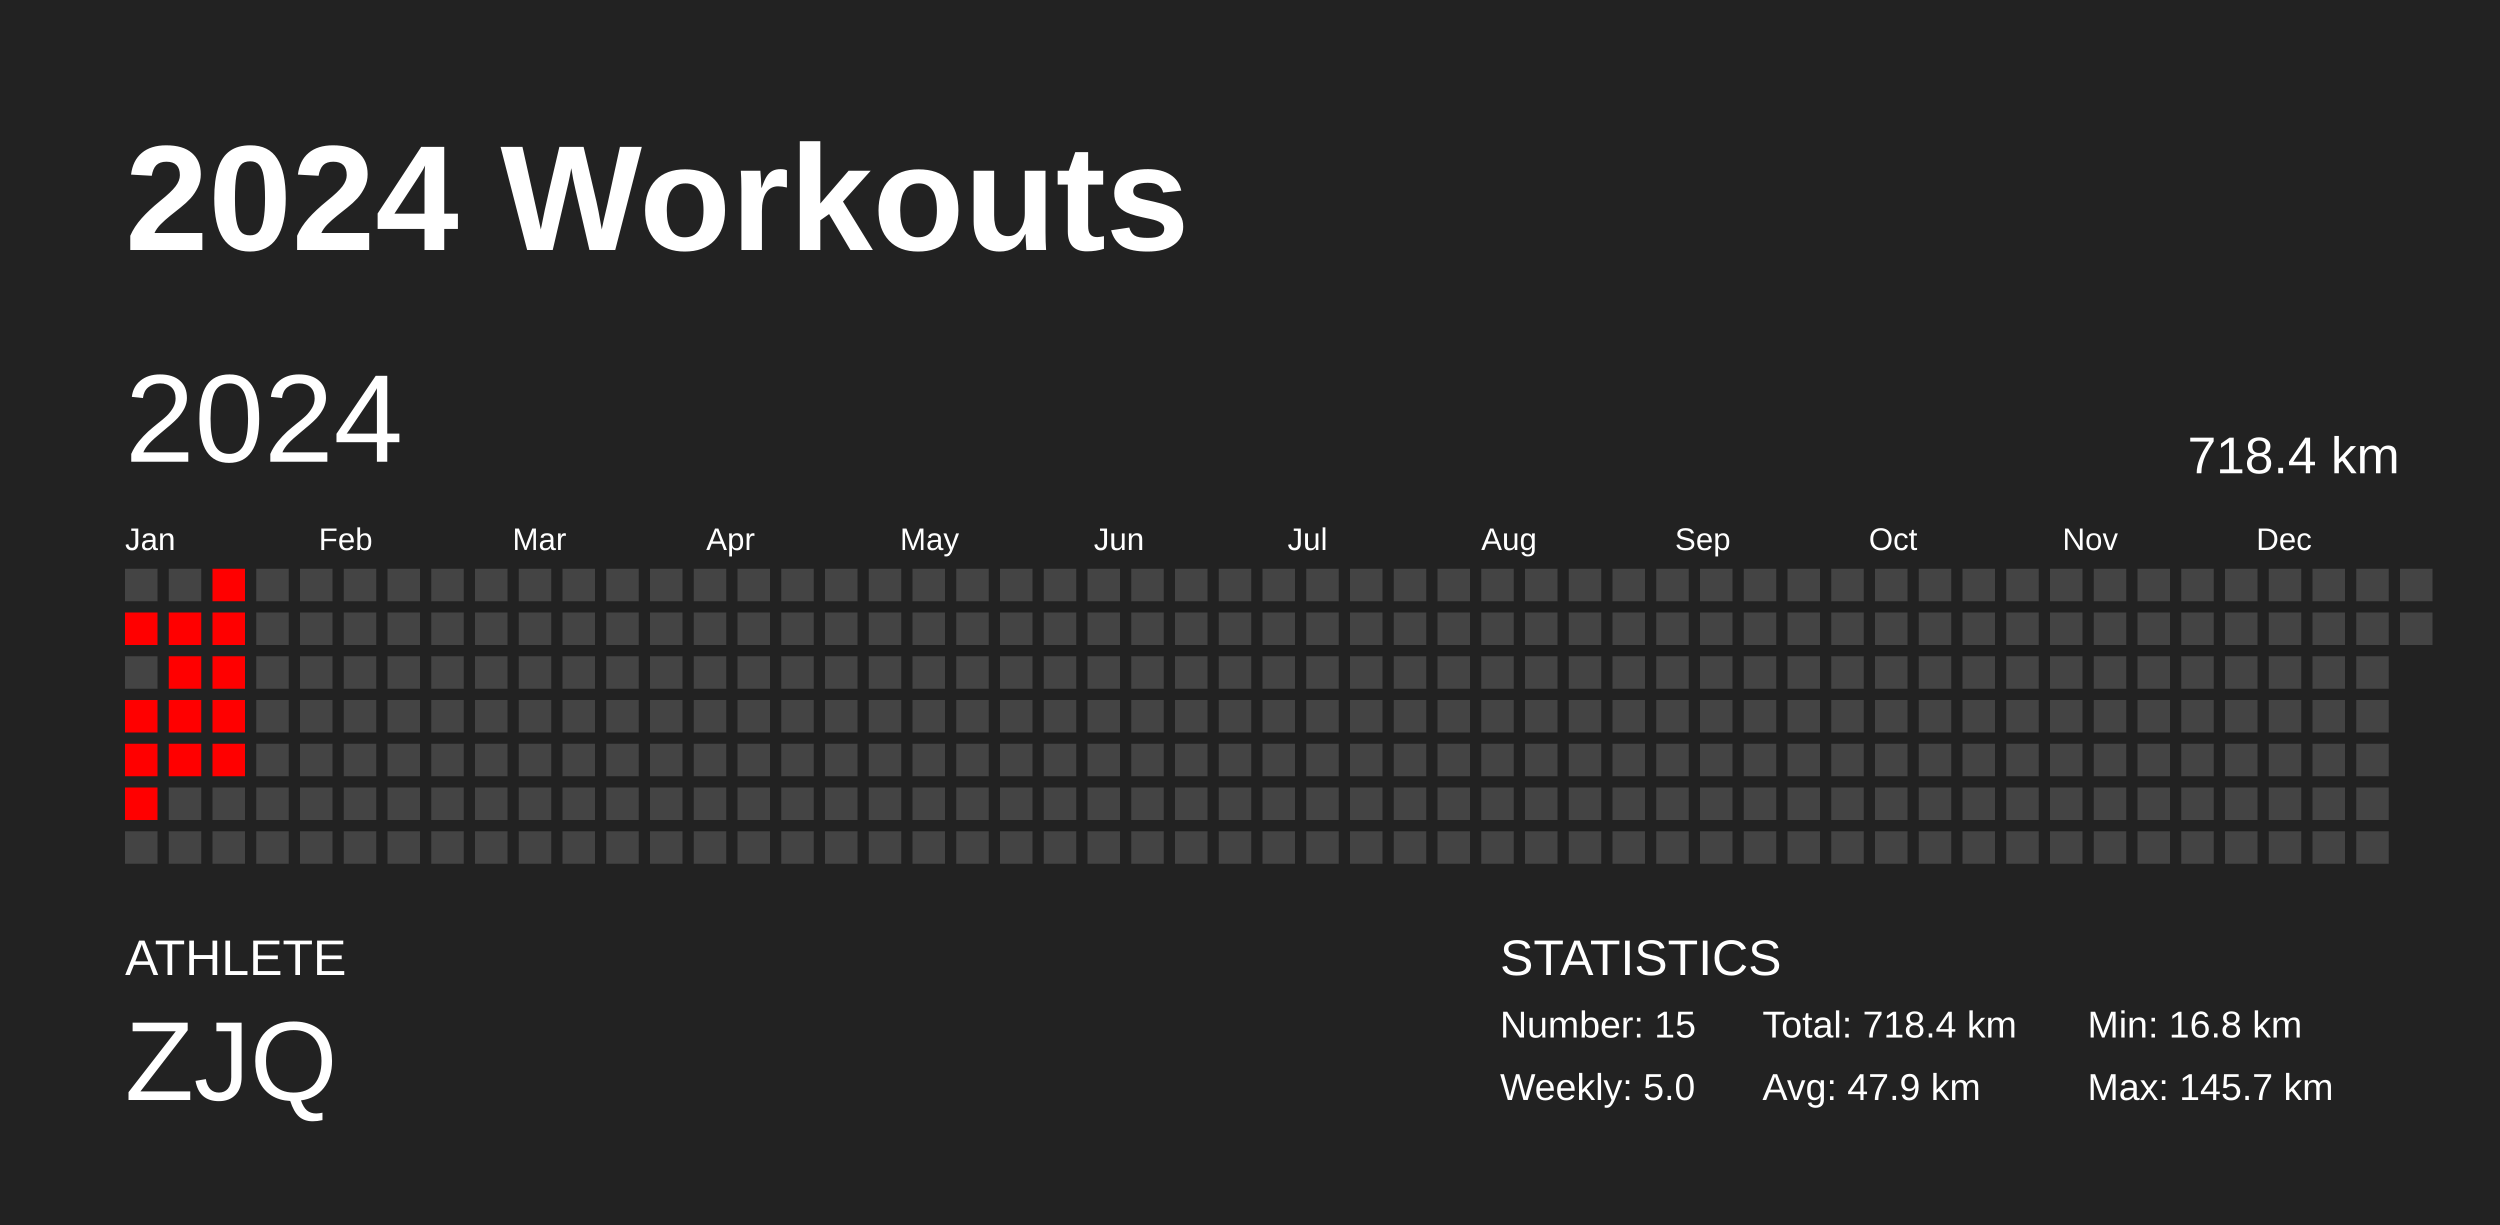
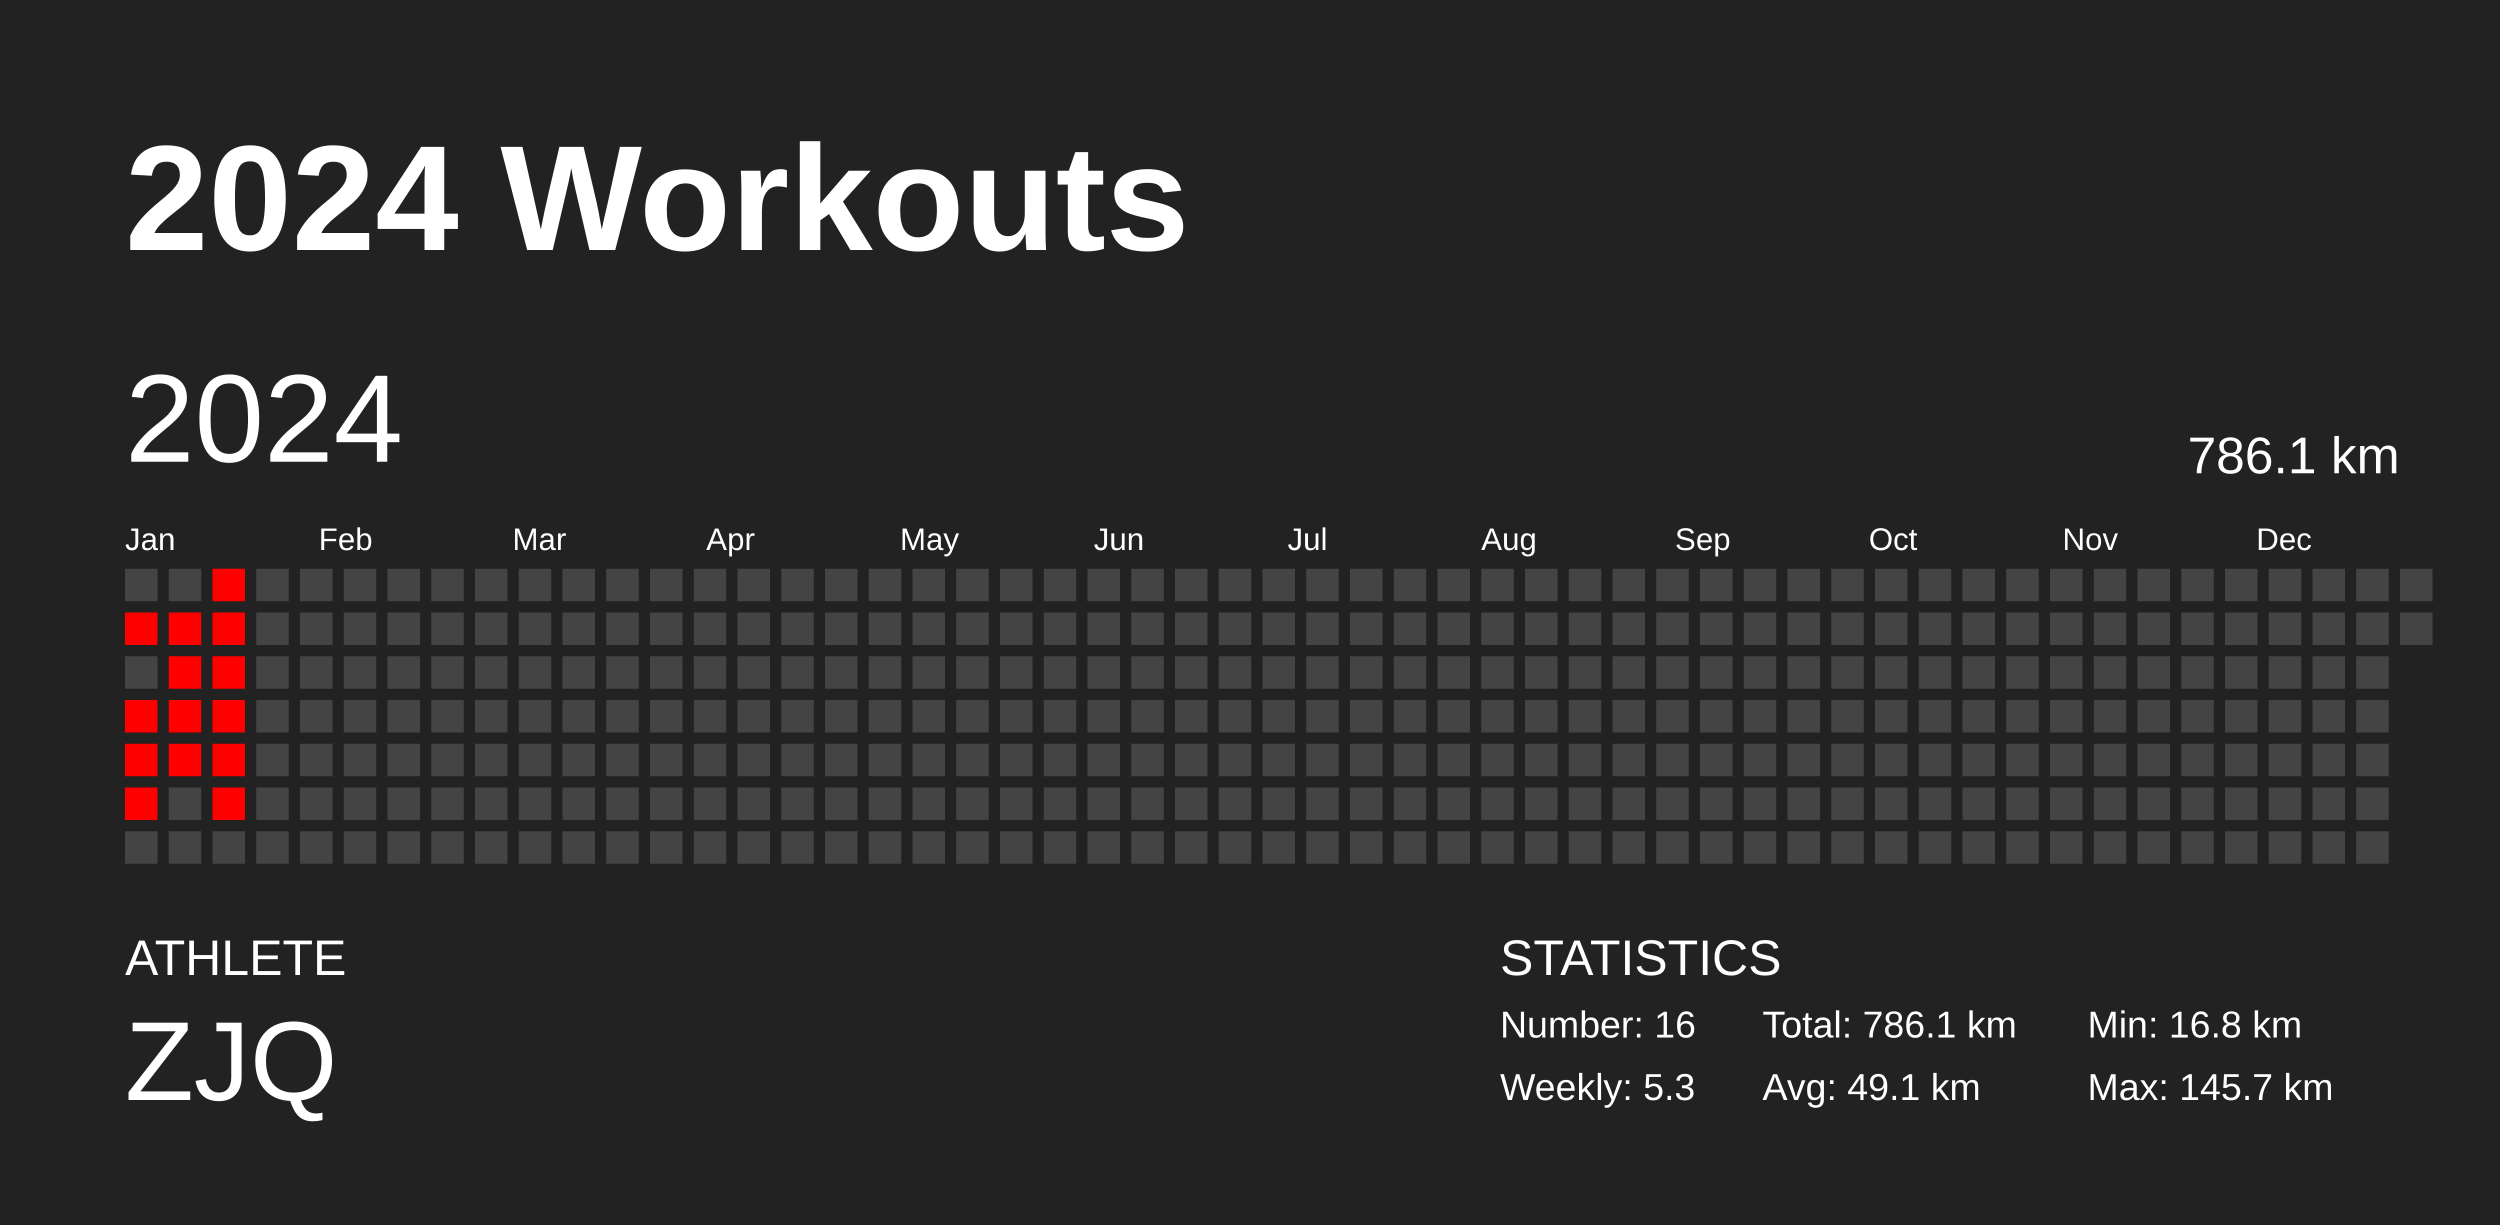
<svg xmlns="http://www.w3.org/2000/svg" baseProfile="full" height="98mm" version="1.1" viewBox="0,0,200,98" width="200mm">
  <defs />
  <rect fill="#222222" height="98" width="200" x="0" y="0" />
  <text fill="#FFFFFF" style="font-size:12px; font-family:Arial; font-weight:bold;" x="10" y="20">2024 Workouts</text>
  <text fill="#FFFFFF" style="font-size:4px; font-family:Arial" x="10" y="78">ATHLETE</text>
  <text fill="#FFFFFF" style="font-size:9px; font-family:Arial" x="10" y="88">ZJQ</text>
  <text fill="#FFFFFF" style="font-size:4px; font-family:Arial" x="120" y="78">STATISTICS</text>
-   <text fill="#FFFFFF" style="font-size:3px; font-family:Arial" x="120" y="83">Number: 15</text>
-   <text fill="#FFFFFF" style="font-size:3px; font-family:Arial" x="120" y="88">Weekly: 5.0</text>
-   <text fill="#FFFFFF" style="font-size:3px; font-family:Arial" x="141" y="83">Total: 718.4 km</text>
-   <text fill="#FFFFFF" style="font-size:3px; font-family:Arial" x="141" y="88">Avg: 47.9 km</text>
+   <text fill="#FFFFFF" style="font-size:3px; font-family:Arial" x="120" y="83">Number: 16</text>
+   <text fill="#FFFFFF" style="font-size:3px; font-family:Arial" x="120" y="88">Weekly: 5.3</text>
+   <text fill="#FFFFFF" style="font-size:3px; font-family:Arial" x="141" y="83">Total: 786.1 km</text>
+   <text fill="#FFFFFF" style="font-size:3px; font-family:Arial" x="141" y="88">Avg: 49.1 km</text>
  <text fill="#FFFFFF" style="font-size:3px; font-family:Arial" x="167" y="83">Min: 16.8 km</text>
  <text fill="#FFFFFF" style="font-size:3px; font-family:Arial" x="167" y="88">Max: 145.7 km</text>
  <text dominant-baseline="hanging" fill="#FFFFFF" style="font-size:10.0px; font-family:Arial;" x="10" y="30">2024</text>
-   <text dominant-baseline="hanging" fill="#FFFFFF" style="font-size:4.125px; font-family:Arial;" x="175" y="35">718.4 km</text>
+   <text dominant-baseline="hanging" fill="#FFFFFF" style="font-size:4.125px; font-family:Arial;" x="175" y="35">786.1 km</text>
  <text fill="#FFFFFF" style="font-size:2.5px; font-family:Arial" x="10.0" y="44">Jan</text>
  <text fill="#FFFFFF" style="font-size:2.5px; font-family:Arial" x="25.5" y="44">Feb</text>
  <text fill="#FFFFFF" style="font-size:2.5px; font-family:Arial" x="41.0" y="44">Mar</text>
  <text fill="#FFFFFF" style="font-size:2.5px; font-family:Arial" x="56.5" y="44">Apr</text>
  <text fill="#FFFFFF" style="font-size:2.5px; font-family:Arial" x="72.0" y="44">May</text>
  <text fill="#FFFFFF" style="font-size:2.5px; font-family:Arial" x="87.5" y="44">Jun</text>
  <text fill="#FFFFFF" style="font-size:2.5px; font-family:Arial" x="103.0" y="44">Jul</text>
  <text fill="#FFFFFF" style="font-size:2.5px; font-family:Arial" x="118.5" y="44">Aug</text>
  <text fill="#FFFFFF" style="font-size:2.5px; font-family:Arial" x="134.0" y="44">Sep</text>
  <text fill="#FFFFFF" style="font-size:2.5px; font-family:Arial" x="149.5" y="44">Oct</text>
  <text fill="#FFFFFF" style="font-size:2.5px; font-family:Arial" x="165.0" y="44">Nov</text>
  <text fill="#FFFFFF" style="font-size:2.5px; font-family:Arial" x="180.5" y="44">Dec</text>
  <rect fill="#444444" height="2.6" width="2.6" x="10.0" y="45.5" />
  <rect fill="red" height="2.6" width="2.6" x="10.0" y="49.0" />
  <rect fill="#444444" height="2.6" width="2.6" x="10.0" y="52.5" />
  <rect fill="red" height="2.6" width="2.6" x="10.0" y="56.0" />
  <rect fill="red" height="2.6" width="2.6" x="10.0" y="59.5" />
  <rect fill="red" height="2.6" width="2.6" x="10.0" y="63.0" />
  <rect fill="#444444" height="2.6" width="2.6" x="10.0" y="66.5" />
  <rect fill="#444444" height="2.6" width="2.6" x="13.5" y="45.5" />
  <rect fill="red" height="2.6" width="2.6" x="13.5" y="49.0" />
  <rect fill="red" height="2.6" width="2.6" x="13.5" y="52.5" />
  <rect fill="red" height="2.6" width="2.6" x="13.5" y="56.0" />
  <rect fill="red" height="2.6" width="2.6" x="13.5" y="59.5" />
  <rect fill="#444444" height="2.6" width="2.6" x="13.5" y="63.0" />
  <rect fill="#444444" height="2.6" width="2.6" x="13.5" y="66.5" />
  <rect fill="red" height="2.6" width="2.6" x="17.0" y="45.5" />
  <rect fill="red" height="2.6" width="2.6" x="17.0" y="49.0" />
  <rect fill="red" height="2.6" width="2.6" x="17.0" y="52.5" />
  <rect fill="red" height="2.6" width="2.6" x="17.0" y="56.0" />
  <rect fill="red" height="2.6" width="2.6" x="17.0" y="59.5" />
-   <rect fill="#444444" height="2.6" width="2.6" x="17.0" y="63.0" />
+   <rect fill="red" height="2.6" width="2.6" x="17.0" y="63.0" />
  <rect fill="#444444" height="2.6" width="2.6" x="17.0" y="66.5" />
  <rect fill="#444444" height="2.6" width="2.6" x="20.5" y="45.5" />
  <rect fill="#444444" height="2.6" width="2.6" x="20.5" y="49.0" />
  <rect fill="#444444" height="2.6" width="2.6" x="20.5" y="52.5" />
  <rect fill="#444444" height="2.6" width="2.6" x="20.5" y="56.0" />
  <rect fill="#444444" height="2.6" width="2.6" x="20.5" y="59.5" />
  <rect fill="#444444" height="2.6" width="2.6" x="20.5" y="63.0" />
  <rect fill="#444444" height="2.6" width="2.6" x="20.5" y="66.5" />
  <rect fill="#444444" height="2.6" width="2.6" x="24.0" y="45.5" />
  <rect fill="#444444" height="2.6" width="2.6" x="24.0" y="49.0" />
  <rect fill="#444444" height="2.6" width="2.6" x="24.0" y="52.5" />
  <rect fill="#444444" height="2.6" width="2.6" x="24.0" y="56.0" />
  <rect fill="#444444" height="2.6" width="2.6" x="24.0" y="59.5" />
  <rect fill="#444444" height="2.6" width="2.6" x="24.0" y="63.0" />
  <rect fill="#444444" height="2.6" width="2.6" x="24.0" y="66.5" />
  <rect fill="#444444" height="2.6" width="2.6" x="27.5" y="45.5" />
  <rect fill="#444444" height="2.6" width="2.6" x="27.5" y="49.0" />
  <rect fill="#444444" height="2.6" width="2.6" x="27.5" y="52.5" />
  <rect fill="#444444" height="2.6" width="2.6" x="27.5" y="56.0" />
  <rect fill="#444444" height="2.6" width="2.6" x="27.5" y="59.5" />
  <rect fill="#444444" height="2.6" width="2.6" x="27.5" y="63.0" />
  <rect fill="#444444" height="2.6" width="2.6" x="27.5" y="66.5" />
  <rect fill="#444444" height="2.6" width="2.6" x="31.0" y="45.5" />
  <rect fill="#444444" height="2.6" width="2.6" x="31.0" y="49.0" />
  <rect fill="#444444" height="2.6" width="2.6" x="31.0" y="52.5" />
  <rect fill="#444444" height="2.6" width="2.6" x="31.0" y="56.0" />
  <rect fill="#444444" height="2.6" width="2.6" x="31.0" y="59.5" />
  <rect fill="#444444" height="2.6" width="2.6" x="31.0" y="63.0" />
  <rect fill="#444444" height="2.6" width="2.6" x="31.0" y="66.5" />
  <rect fill="#444444" height="2.6" width="2.6" x="34.5" y="45.5" />
  <rect fill="#444444" height="2.6" width="2.6" x="34.5" y="49.0" />
  <rect fill="#444444" height="2.6" width="2.6" x="34.5" y="52.5" />
  <rect fill="#444444" height="2.6" width="2.6" x="34.5" y="56.0" />
  <rect fill="#444444" height="2.6" width="2.6" x="34.5" y="59.5" />
  <rect fill="#444444" height="2.6" width="2.6" x="34.5" y="63.0" />
  <rect fill="#444444" height="2.6" width="2.6" x="34.5" y="66.5" />
  <rect fill="#444444" height="2.6" width="2.6" x="38.0" y="45.5" />
  <rect fill="#444444" height="2.6" width="2.6" x="38.0" y="49.0" />
  <rect fill="#444444" height="2.6" width="2.6" x="38.0" y="52.5" />
  <rect fill="#444444" height="2.6" width="2.6" x="38.0" y="56.0" />
  <rect fill="#444444" height="2.6" width="2.6" x="38.0" y="59.5" />
  <rect fill="#444444" height="2.6" width="2.6" x="38.0" y="63.0" />
  <rect fill="#444444" height="2.6" width="2.6" x="38.0" y="66.5" />
  <rect fill="#444444" height="2.6" width="2.6" x="41.5" y="45.5" />
  <rect fill="#444444" height="2.6" width="2.6" x="41.5" y="49.0" />
  <rect fill="#444444" height="2.6" width="2.6" x="41.5" y="52.5" />
  <rect fill="#444444" height="2.6" width="2.6" x="41.5" y="56.0" />
  <rect fill="#444444" height="2.6" width="2.6" x="41.5" y="59.5" />
  <rect fill="#444444" height="2.6" width="2.6" x="41.5" y="63.0" />
  <rect fill="#444444" height="2.6" width="2.6" x="41.5" y="66.5" />
  <rect fill="#444444" height="2.6" width="2.6" x="45.0" y="45.5" />
  <rect fill="#444444" height="2.6" width="2.6" x="45.0" y="49.0" />
  <rect fill="#444444" height="2.6" width="2.6" x="45.0" y="52.5" />
  <rect fill="#444444" height="2.6" width="2.6" x="45.0" y="56.0" />
  <rect fill="#444444" height="2.6" width="2.6" x="45.0" y="59.5" />
  <rect fill="#444444" height="2.6" width="2.6" x="45.0" y="63.0" />
  <rect fill="#444444" height="2.6" width="2.6" x="45.0" y="66.5" />
  <rect fill="#444444" height="2.6" width="2.6" x="48.5" y="45.5" />
  <rect fill="#444444" height="2.6" width="2.6" x="48.5" y="49.0" />
  <rect fill="#444444" height="2.6" width="2.6" x="48.5" y="52.5" />
  <rect fill="#444444" height="2.6" width="2.6" x="48.5" y="56.0" />
  <rect fill="#444444" height="2.6" width="2.6" x="48.5" y="59.5" />
  <rect fill="#444444" height="2.6" width="2.6" x="48.5" y="63.0" />
  <rect fill="#444444" height="2.6" width="2.6" x="48.5" y="66.5" />
  <rect fill="#444444" height="2.6" width="2.6" x="52.0" y="45.5" />
  <rect fill="#444444" height="2.6" width="2.6" x="52.0" y="49.0" />
  <rect fill="#444444" height="2.6" width="2.6" x="52.0" y="52.5" />
  <rect fill="#444444" height="2.6" width="2.6" x="52.0" y="56.0" />
  <rect fill="#444444" height="2.6" width="2.6" x="52.0" y="59.5" />
  <rect fill="#444444" height="2.6" width="2.6" x="52.0" y="63.0" />
  <rect fill="#444444" height="2.6" width="2.6" x="52.0" y="66.5" />
  <rect fill="#444444" height="2.6" width="2.6" x="55.5" y="45.5" />
  <rect fill="#444444" height="2.6" width="2.6" x="55.5" y="49.0" />
  <rect fill="#444444" height="2.6" width="2.6" x="55.5" y="52.5" />
  <rect fill="#444444" height="2.6" width="2.6" x="55.5" y="56.0" />
  <rect fill="#444444" height="2.6" width="2.6" x="55.5" y="59.5" />
  <rect fill="#444444" height="2.6" width="2.6" x="55.5" y="63.0" />
  <rect fill="#444444" height="2.6" width="2.6" x="55.5" y="66.5" />
  <rect fill="#444444" height="2.6" width="2.6" x="59.0" y="45.5" />
  <rect fill="#444444" height="2.6" width="2.6" x="59.0" y="49.0" />
  <rect fill="#444444" height="2.6" width="2.6" x="59.0" y="52.5" />
  <rect fill="#444444" height="2.6" width="2.6" x="59.0" y="56.0" />
  <rect fill="#444444" height="2.6" width="2.6" x="59.0" y="59.5" />
  <rect fill="#444444" height="2.6" width="2.6" x="59.0" y="63.0" />
  <rect fill="#444444" height="2.6" width="2.6" x="59.0" y="66.5" />
  <rect fill="#444444" height="2.6" width="2.6" x="62.5" y="45.5" />
  <rect fill="#444444" height="2.6" width="2.6" x="62.5" y="49.0" />
  <rect fill="#444444" height="2.6" width="2.6" x="62.5" y="52.5" />
  <rect fill="#444444" height="2.6" width="2.6" x="62.5" y="56.0" />
  <rect fill="#444444" height="2.6" width="2.6" x="62.5" y="59.5" />
  <rect fill="#444444" height="2.6" width="2.6" x="62.5" y="63.0" />
  <rect fill="#444444" height="2.6" width="2.6" x="62.5" y="66.5" />
  <rect fill="#444444" height="2.6" width="2.6" x="66.0" y="45.5" />
  <rect fill="#444444" height="2.6" width="2.6" x="66.0" y="49.0" />
  <rect fill="#444444" height="2.6" width="2.6" x="66.0" y="52.5" />
  <rect fill="#444444" height="2.6" width="2.6" x="66.0" y="56.0" />
  <rect fill="#444444" height="2.6" width="2.6" x="66.0" y="59.5" />
  <rect fill="#444444" height="2.6" width="2.6" x="66.0" y="63.0" />
  <rect fill="#444444" height="2.6" width="2.6" x="66.0" y="66.5" />
  <rect fill="#444444" height="2.6" width="2.6" x="69.5" y="45.5" />
  <rect fill="#444444" height="2.6" width="2.6" x="69.5" y="49.0" />
  <rect fill="#444444" height="2.6" width="2.6" x="69.5" y="52.5" />
  <rect fill="#444444" height="2.6" width="2.6" x="69.5" y="56.0" />
  <rect fill="#444444" height="2.6" width="2.6" x="69.5" y="59.5" />
  <rect fill="#444444" height="2.6" width="2.6" x="69.5" y="63.0" />
  <rect fill="#444444" height="2.6" width="2.6" x="69.5" y="66.5" />
  <rect fill="#444444" height="2.6" width="2.6" x="73.0" y="45.5" />
  <rect fill="#444444" height="2.6" width="2.6" x="73.0" y="49.0" />
  <rect fill="#444444" height="2.6" width="2.6" x="73.0" y="52.5" />
  <rect fill="#444444" height="2.6" width="2.6" x="73.0" y="56.0" />
  <rect fill="#444444" height="2.6" width="2.6" x="73.0" y="59.5" />
  <rect fill="#444444" height="2.6" width="2.6" x="73.0" y="63.0" />
  <rect fill="#444444" height="2.6" width="2.6" x="73.0" y="66.5" />
  <rect fill="#444444" height="2.6" width="2.6" x="76.5" y="45.5" />
  <rect fill="#444444" height="2.6" width="2.6" x="76.5" y="49.0" />
  <rect fill="#444444" height="2.6" width="2.6" x="76.5" y="52.5" />
  <rect fill="#444444" height="2.6" width="2.6" x="76.5" y="56.0" />
  <rect fill="#444444" height="2.6" width="2.6" x="76.5" y="59.5" />
  <rect fill="#444444" height="2.6" width="2.6" x="76.5" y="63.0" />
  <rect fill="#444444" height="2.6" width="2.6" x="76.5" y="66.5" />
  <rect fill="#444444" height="2.6" width="2.6" x="80.0" y="45.5" />
  <rect fill="#444444" height="2.6" width="2.6" x="80.0" y="49.0" />
  <rect fill="#444444" height="2.6" width="2.6" x="80.0" y="52.5" />
  <rect fill="#444444" height="2.6" width="2.6" x="80.0" y="56.0" />
  <rect fill="#444444" height="2.6" width="2.6" x="80.0" y="59.5" />
  <rect fill="#444444" height="2.6" width="2.6" x="80.0" y="63.0" />
  <rect fill="#444444" height="2.6" width="2.6" x="80.0" y="66.5" />
  <rect fill="#444444" height="2.6" width="2.6" x="83.5" y="45.5" />
  <rect fill="#444444" height="2.6" width="2.6" x="83.5" y="49.0" />
  <rect fill="#444444" height="2.6" width="2.6" x="83.5" y="52.5" />
  <rect fill="#444444" height="2.6" width="2.6" x="83.5" y="56.0" />
  <rect fill="#444444" height="2.6" width="2.6" x="83.5" y="59.5" />
  <rect fill="#444444" height="2.6" width="2.6" x="83.5" y="63.0" />
  <rect fill="#444444" height="2.6" width="2.6" x="83.5" y="66.5" />
  <rect fill="#444444" height="2.6" width="2.6" x="87.0" y="45.5" />
  <rect fill="#444444" height="2.6" width="2.6" x="87.0" y="49.0" />
  <rect fill="#444444" height="2.6" width="2.6" x="87.0" y="52.5" />
  <rect fill="#444444" height="2.6" width="2.6" x="87.0" y="56.0" />
  <rect fill="#444444" height="2.6" width="2.6" x="87.0" y="59.5" />
  <rect fill="#444444" height="2.6" width="2.6" x="87.0" y="63.0" />
  <rect fill="#444444" height="2.6" width="2.6" x="87.0" y="66.5" />
  <rect fill="#444444" height="2.6" width="2.6" x="90.5" y="45.5" />
  <rect fill="#444444" height="2.6" width="2.6" x="90.5" y="49.0" />
  <rect fill="#444444" height="2.6" width="2.6" x="90.5" y="52.5" />
  <rect fill="#444444" height="2.6" width="2.6" x="90.5" y="56.0" />
  <rect fill="#444444" height="2.6" width="2.6" x="90.5" y="59.5" />
  <rect fill="#444444" height="2.6" width="2.6" x="90.5" y="63.0" />
  <rect fill="#444444" height="2.6" width="2.6" x="90.5" y="66.5" />
  <rect fill="#444444" height="2.6" width="2.6" x="94.0" y="45.5" />
  <rect fill="#444444" height="2.6" width="2.6" x="94.0" y="49.0" />
  <rect fill="#444444" height="2.6" width="2.6" x="94.0" y="52.5" />
  <rect fill="#444444" height="2.6" width="2.6" x="94.0" y="56.0" />
  <rect fill="#444444" height="2.6" width="2.6" x="94.0" y="59.5" />
  <rect fill="#444444" height="2.6" width="2.6" x="94.0" y="63.0" />
  <rect fill="#444444" height="2.6" width="2.6" x="94.0" y="66.5" />
  <rect fill="#444444" height="2.6" width="2.6" x="97.5" y="45.5" />
  <rect fill="#444444" height="2.6" width="2.6" x="97.5" y="49.0" />
  <rect fill="#444444" height="2.6" width="2.6" x="97.5" y="52.5" />
  <rect fill="#444444" height="2.6" width="2.6" x="97.5" y="56.0" />
  <rect fill="#444444" height="2.6" width="2.6" x="97.5" y="59.5" />
  <rect fill="#444444" height="2.6" width="2.6" x="97.5" y="63.0" />
  <rect fill="#444444" height="2.6" width="2.6" x="97.5" y="66.5" />
  <rect fill="#444444" height="2.6" width="2.6" x="101.0" y="45.5" />
  <rect fill="#444444" height="2.6" width="2.6" x="101.0" y="49.0" />
  <rect fill="#444444" height="2.6" width="2.6" x="101.0" y="52.5" />
  <rect fill="#444444" height="2.6" width="2.6" x="101.0" y="56.0" />
  <rect fill="#444444" height="2.6" width="2.6" x="101.0" y="59.5" />
  <rect fill="#444444" height="2.6" width="2.6" x="101.0" y="63.0" />
  <rect fill="#444444" height="2.6" width="2.6" x="101.0" y="66.5" />
  <rect fill="#444444" height="2.6" width="2.6" x="104.5" y="45.5" />
  <rect fill="#444444" height="2.6" width="2.6" x="104.5" y="49.0" />
  <rect fill="#444444" height="2.6" width="2.6" x="104.5" y="52.5" />
  <rect fill="#444444" height="2.6" width="2.6" x="104.5" y="56.0" />
  <rect fill="#444444" height="2.6" width="2.6" x="104.5" y="59.5" />
  <rect fill="#444444" height="2.6" width="2.6" x="104.5" y="63.0" />
  <rect fill="#444444" height="2.6" width="2.6" x="104.5" y="66.5" />
  <rect fill="#444444" height="2.6" width="2.6" x="108.0" y="45.5" />
  <rect fill="#444444" height="2.6" width="2.6" x="108.0" y="49.0" />
  <rect fill="#444444" height="2.6" width="2.6" x="108.0" y="52.5" />
  <rect fill="#444444" height="2.6" width="2.6" x="108.0" y="56.0" />
  <rect fill="#444444" height="2.6" width="2.6" x="108.0" y="59.5" />
  <rect fill="#444444" height="2.6" width="2.6" x="108.0" y="63.0" />
  <rect fill="#444444" height="2.6" width="2.6" x="108.0" y="66.5" />
  <rect fill="#444444" height="2.6" width="2.6" x="111.5" y="45.5" />
  <rect fill="#444444" height="2.6" width="2.6" x="111.5" y="49.0" />
  <rect fill="#444444" height="2.6" width="2.6" x="111.5" y="52.5" />
  <rect fill="#444444" height="2.6" width="2.6" x="111.5" y="56.0" />
  <rect fill="#444444" height="2.6" width="2.6" x="111.5" y="59.5" />
  <rect fill="#444444" height="2.6" width="2.6" x="111.5" y="63.0" />
  <rect fill="#444444" height="2.6" width="2.6" x="111.5" y="66.5" />
  <rect fill="#444444" height="2.6" width="2.6" x="115.0" y="45.5" />
  <rect fill="#444444" height="2.6" width="2.6" x="115.0" y="49.0" />
  <rect fill="#444444" height="2.6" width="2.6" x="115.0" y="52.5" />
  <rect fill="#444444" height="2.6" width="2.6" x="115.0" y="56.0" />
  <rect fill="#444444" height="2.6" width="2.6" x="115.0" y="59.5" />
  <rect fill="#444444" height="2.6" width="2.6" x="115.0" y="63.0" />
  <rect fill="#444444" height="2.6" width="2.6" x="115.0" y="66.5" />
  <rect fill="#444444" height="2.6" width="2.6" x="118.5" y="45.5" />
  <rect fill="#444444" height="2.6" width="2.6" x="118.5" y="49.0" />
  <rect fill="#444444" height="2.6" width="2.6" x="118.5" y="52.5" />
  <rect fill="#444444" height="2.6" width="2.6" x="118.5" y="56.0" />
  <rect fill="#444444" height="2.6" width="2.6" x="118.5" y="59.5" />
  <rect fill="#444444" height="2.6" width="2.6" x="118.5" y="63.0" />
  <rect fill="#444444" height="2.6" width="2.6" x="118.5" y="66.5" />
  <rect fill="#444444" height="2.6" width="2.6" x="122.0" y="45.5" />
  <rect fill="#444444" height="2.6" width="2.6" x="122.0" y="49.0" />
  <rect fill="#444444" height="2.6" width="2.6" x="122.0" y="52.5" />
  <rect fill="#444444" height="2.6" width="2.6" x="122.0" y="56.0" />
  <rect fill="#444444" height="2.6" width="2.6" x="122.0" y="59.5" />
  <rect fill="#444444" height="2.6" width="2.6" x="122.0" y="63.0" />
  <rect fill="#444444" height="2.6" width="2.6" x="122.0" y="66.5" />
  <rect fill="#444444" height="2.6" width="2.6" x="125.5" y="45.5" />
  <rect fill="#444444" height="2.6" width="2.6" x="125.5" y="49.0" />
  <rect fill="#444444" height="2.6" width="2.6" x="125.5" y="52.5" />
  <rect fill="#444444" height="2.6" width="2.6" x="125.5" y="56.0" />
  <rect fill="#444444" height="2.6" width="2.6" x="125.5" y="59.5" />
  <rect fill="#444444" height="2.6" width="2.6" x="125.5" y="63.0" />
  <rect fill="#444444" height="2.6" width="2.6" x="125.5" y="66.5" />
  <rect fill="#444444" height="2.6" width="2.6" x="129.0" y="45.5" />
  <rect fill="#444444" height="2.6" width="2.6" x="129.0" y="49.0" />
  <rect fill="#444444" height="2.6" width="2.6" x="129.0" y="52.5" />
  <rect fill="#444444" height="2.6" width="2.6" x="129.0" y="56.0" />
  <rect fill="#444444" height="2.6" width="2.6" x="129.0" y="59.5" />
  <rect fill="#444444" height="2.6" width="2.6" x="129.0" y="63.0" />
  <rect fill="#444444" height="2.6" width="2.6" x="129.0" y="66.5" />
  <rect fill="#444444" height="2.6" width="2.6" x="132.5" y="45.5" />
  <rect fill="#444444" height="2.6" width="2.6" x="132.5" y="49.0" />
  <rect fill="#444444" height="2.6" width="2.6" x="132.5" y="52.5" />
  <rect fill="#444444" height="2.6" width="2.6" x="132.5" y="56.0" />
  <rect fill="#444444" height="2.6" width="2.6" x="132.5" y="59.5" />
  <rect fill="#444444" height="2.6" width="2.6" x="132.5" y="63.0" />
  <rect fill="#444444" height="2.6" width="2.6" x="132.5" y="66.5" />
  <rect fill="#444444" height="2.6" width="2.6" x="136.0" y="45.5" />
  <rect fill="#444444" height="2.6" width="2.6" x="136.0" y="49.0" />
  <rect fill="#444444" height="2.6" width="2.6" x="136.0" y="52.5" />
  <rect fill="#444444" height="2.6" width="2.6" x="136.0" y="56.0" />
  <rect fill="#444444" height="2.6" width="2.6" x="136.0" y="59.5" />
  <rect fill="#444444" height="2.6" width="2.6" x="136.0" y="63.0" />
  <rect fill="#444444" height="2.6" width="2.6" x="136.0" y="66.5" />
  <rect fill="#444444" height="2.6" width="2.6" x="139.5" y="45.5" />
  <rect fill="#444444" height="2.6" width="2.6" x="139.5" y="49.0" />
  <rect fill="#444444" height="2.6" width="2.6" x="139.5" y="52.5" />
  <rect fill="#444444" height="2.6" width="2.6" x="139.5" y="56.0" />
  <rect fill="#444444" height="2.6" width="2.6" x="139.5" y="59.5" />
  <rect fill="#444444" height="2.6" width="2.6" x="139.5" y="63.0" />
  <rect fill="#444444" height="2.6" width="2.6" x="139.5" y="66.5" />
  <rect fill="#444444" height="2.6" width="2.6" x="143.0" y="45.5" />
  <rect fill="#444444" height="2.6" width="2.6" x="143.0" y="49.0" />
  <rect fill="#444444" height="2.6" width="2.6" x="143.0" y="52.5" />
  <rect fill="#444444" height="2.6" width="2.6" x="143.0" y="56.0" />
  <rect fill="#444444" height="2.6" width="2.6" x="143.0" y="59.5" />
  <rect fill="#444444" height="2.6" width="2.6" x="143.0" y="63.0" />
  <rect fill="#444444" height="2.6" width="2.6" x="143.0" y="66.5" />
  <rect fill="#444444" height="2.6" width="2.6" x="146.5" y="45.5" />
  <rect fill="#444444" height="2.6" width="2.6" x="146.5" y="49.0" />
  <rect fill="#444444" height="2.6" width="2.6" x="146.5" y="52.5" />
  <rect fill="#444444" height="2.6" width="2.6" x="146.5" y="56.0" />
  <rect fill="#444444" height="2.6" width="2.6" x="146.5" y="59.5" />
  <rect fill="#444444" height="2.6" width="2.6" x="146.5" y="63.0" />
  <rect fill="#444444" height="2.6" width="2.6" x="146.5" y="66.5" />
  <rect fill="#444444" height="2.6" width="2.6" x="150.0" y="45.5" />
  <rect fill="#444444" height="2.6" width="2.6" x="150.0" y="49.0" />
  <rect fill="#444444" height="2.6" width="2.6" x="150.0" y="52.5" />
  <rect fill="#444444" height="2.6" width="2.6" x="150.0" y="56.0" />
  <rect fill="#444444" height="2.6" width="2.6" x="150.0" y="59.5" />
  <rect fill="#444444" height="2.6" width="2.6" x="150.0" y="63.0" />
  <rect fill="#444444" height="2.6" width="2.6" x="150.0" y="66.5" />
  <rect fill="#444444" height="2.6" width="2.6" x="153.5" y="45.5" />
  <rect fill="#444444" height="2.6" width="2.6" x="153.5" y="49.0" />
  <rect fill="#444444" height="2.6" width="2.6" x="153.5" y="52.5" />
  <rect fill="#444444" height="2.6" width="2.6" x="153.5" y="56.0" />
  <rect fill="#444444" height="2.6" width="2.6" x="153.5" y="59.5" />
  <rect fill="#444444" height="2.6" width="2.6" x="153.5" y="63.0" />
  <rect fill="#444444" height="2.6" width="2.6" x="153.5" y="66.5" />
  <rect fill="#444444" height="2.6" width="2.6" x="157.0" y="45.5" />
  <rect fill="#444444" height="2.6" width="2.6" x="157.0" y="49.0" />
  <rect fill="#444444" height="2.6" width="2.6" x="157.0" y="52.5" />
  <rect fill="#444444" height="2.6" width="2.6" x="157.0" y="56.0" />
  <rect fill="#444444" height="2.6" width="2.6" x="157.0" y="59.5" />
  <rect fill="#444444" height="2.6" width="2.6" x="157.0" y="63.0" />
  <rect fill="#444444" height="2.6" width="2.6" x="157.0" y="66.5" />
  <rect fill="#444444" height="2.6" width="2.6" x="160.5" y="45.5" />
  <rect fill="#444444" height="2.6" width="2.6" x="160.5" y="49.0" />
  <rect fill="#444444" height="2.6" width="2.6" x="160.5" y="52.5" />
  <rect fill="#444444" height="2.6" width="2.6" x="160.5" y="56.0" />
  <rect fill="#444444" height="2.6" width="2.6" x="160.5" y="59.5" />
  <rect fill="#444444" height="2.6" width="2.6" x="160.5" y="63.0" />
  <rect fill="#444444" height="2.6" width="2.6" x="160.5" y="66.5" />
  <rect fill="#444444" height="2.6" width="2.6" x="164.0" y="45.5" />
  <rect fill="#444444" height="2.6" width="2.6" x="164.0" y="49.0" />
  <rect fill="#444444" height="2.6" width="2.6" x="164.0" y="52.5" />
  <rect fill="#444444" height="2.6" width="2.6" x="164.0" y="56.0" />
  <rect fill="#444444" height="2.6" width="2.6" x="164.0" y="59.5" />
  <rect fill="#444444" height="2.6" width="2.6" x="164.0" y="63.0" />
  <rect fill="#444444" height="2.6" width="2.6" x="164.0" y="66.5" />
  <rect fill="#444444" height="2.6" width="2.6" x="167.5" y="45.5" />
  <rect fill="#444444" height="2.6" width="2.6" x="167.5" y="49.0" />
  <rect fill="#444444" height="2.6" width="2.6" x="167.5" y="52.5" />
  <rect fill="#444444" height="2.6" width="2.6" x="167.5" y="56.0" />
  <rect fill="#444444" height="2.6" width="2.6" x="167.5" y="59.5" />
  <rect fill="#444444" height="2.6" width="2.6" x="167.5" y="63.0" />
  <rect fill="#444444" height="2.6" width="2.6" x="167.5" y="66.5" />
  <rect fill="#444444" height="2.6" width="2.6" x="171.0" y="45.5" />
  <rect fill="#444444" height="2.6" width="2.6" x="171.0" y="49.0" />
  <rect fill="#444444" height="2.6" width="2.6" x="171.0" y="52.5" />
  <rect fill="#444444" height="2.6" width="2.6" x="171.0" y="56.0" />
  <rect fill="#444444" height="2.6" width="2.6" x="171.0" y="59.5" />
  <rect fill="#444444" height="2.6" width="2.6" x="171.0" y="63.0" />
  <rect fill="#444444" height="2.6" width="2.6" x="171.0" y="66.5" />
  <rect fill="#444444" height="2.6" width="2.6" x="174.5" y="45.5" />
  <rect fill="#444444" height="2.6" width="2.6" x="174.5" y="49.0" />
  <rect fill="#444444" height="2.6" width="2.6" x="174.5" y="52.5" />
  <rect fill="#444444" height="2.6" width="2.6" x="174.5" y="56.0" />
  <rect fill="#444444" height="2.6" width="2.6" x="174.5" y="59.5" />
  <rect fill="#444444" height="2.6" width="2.6" x="174.5" y="63.0" />
  <rect fill="#444444" height="2.6" width="2.6" x="174.5" y="66.5" />
  <rect fill="#444444" height="2.6" width="2.6" x="178.0" y="45.5" />
  <rect fill="#444444" height="2.6" width="2.6" x="178.0" y="49.0" />
  <rect fill="#444444" height="2.6" width="2.6" x="178.0" y="52.5" />
  <rect fill="#444444" height="2.6" width="2.6" x="178.0" y="56.0" />
  <rect fill="#444444" height="2.6" width="2.6" x="178.0" y="59.5" />
  <rect fill="#444444" height="2.6" width="2.6" x="178.0" y="63.0" />
  <rect fill="#444444" height="2.6" width="2.6" x="178.0" y="66.5" />
  <rect fill="#444444" height="2.6" width="2.6" x="181.5" y="45.5" />
  <rect fill="#444444" height="2.6" width="2.6" x="181.5" y="49.0" />
  <rect fill="#444444" height="2.6" width="2.6" x="181.5" y="52.5" />
  <rect fill="#444444" height="2.6" width="2.6" x="181.5" y="56.0" />
  <rect fill="#444444" height="2.6" width="2.6" x="181.5" y="59.5" />
  <rect fill="#444444" height="2.6" width="2.6" x="181.5" y="63.0" />
  <rect fill="#444444" height="2.6" width="2.6" x="181.5" y="66.5" />
  <rect fill="#444444" height="2.6" width="2.6" x="185.0" y="45.5" />
  <rect fill="#444444" height="2.6" width="2.6" x="185.0" y="49.0" />
  <rect fill="#444444" height="2.6" width="2.6" x="185.0" y="52.5" />
  <rect fill="#444444" height="2.6" width="2.6" x="185.0" y="56.0" />
  <rect fill="#444444" height="2.6" width="2.6" x="185.0" y="59.5" />
  <rect fill="#444444" height="2.6" width="2.6" x="185.0" y="63.0" />
  <rect fill="#444444" height="2.6" width="2.6" x="185.0" y="66.5" />
  <rect fill="#444444" height="2.6" width="2.6" x="188.5" y="45.5" />
  <rect fill="#444444" height="2.6" width="2.6" x="188.5" y="49.0" />
  <rect fill="#444444" height="2.6" width="2.6" x="188.5" y="52.5" />
  <rect fill="#444444" height="2.6" width="2.6" x="188.5" y="56.0" />
  <rect fill="#444444" height="2.6" width="2.6" x="188.5" y="59.5" />
  <rect fill="#444444" height="2.6" width="2.6" x="188.5" y="63.0" />
  <rect fill="#444444" height="2.6" width="2.6" x="188.5" y="66.5" />
  <rect fill="#444444" height="2.6" width="2.6" x="192.0" y="45.5" />
  <rect fill="#444444" height="2.6" width="2.6" x="192.0" y="49.0" />
</svg>
